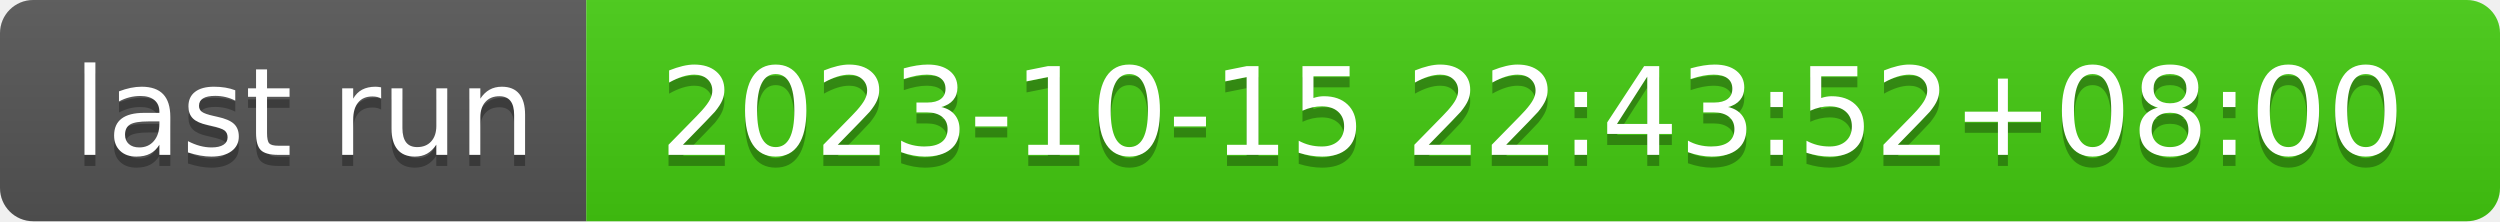
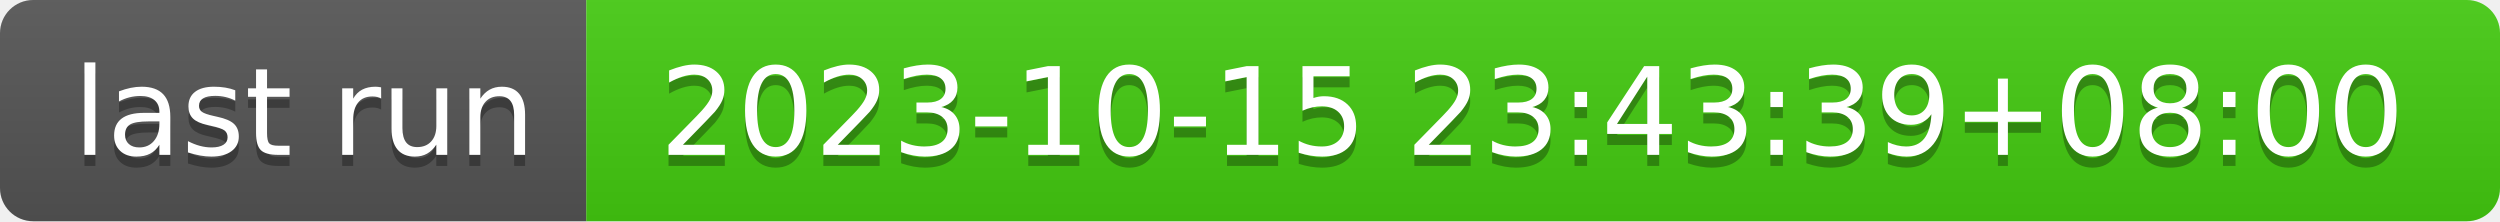
- <svg xmlns="http://www.w3.org/2000/svg" width="226" height="20" role="img" aria-label="last run: 2023-10-15 22:43:52+08:00">
+ <svg xmlns="http://www.w3.org/2000/svg" width="226" height="20" role="img" aria-label="last run: 2023-10-15 23:43:39+08:00">
  <linearGradient id="s" x2="0" y2="100%">
    <stop offset="0" stop-color="#bbb" stop-opacity=".1" />
    <stop offset="1" stop-opacity=".1" />
  </linearGradient>
  <clipPath id="r">
    <rect width="226" height="20" rx="3" fill="#fff" />
  </clipPath>
  <g clip-path="url(#r)">
    <rect width="53" height="20" fill="#555" />
    <rect x="53" width="173" height="20" fill="#4c1" />
    <rect width="226" height="20" fill="url(#s)" />
  </g>
  <g fill="#fff" text-anchor="middle" font-family="Verdana,Geneva,DejaVu Sans,sans-serif" text-rendering="geometricPrecision" font-size="110">
    <text aria-hidden="true" x="275" y="150" fill="#010101" fill-opacity=".3" transform="scale(.1)" textLength="430">last run</text>
    <text x="275" y="140" transform="scale(.1)" fill="#fff" textLength="430">last run</text>
-     <text aria-hidden="true" x="1385" y="150" fill="#010101" fill-opacity=".3" transform="scale(.1)" textLength="1630">2023-10-15 22:43:52+08:00</text>
-     <text x="1385" y="140" transform="scale(.1)" fill="#fff" textLength="1630">2023-10-15 22:43:52+08:00</text>
+     <text aria-hidden="true" x="1385" y="150" fill="#010101" fill-opacity=".3" transform="scale(.1)" textLength="1630">2023-10-15 23:43:39+08:00</text>
+     <text x="1385" y="140" transform="scale(.1)" fill="#fff" textLength="1630">2023-10-15 23:43:39+08:00</text>
  </g>
</svg>
